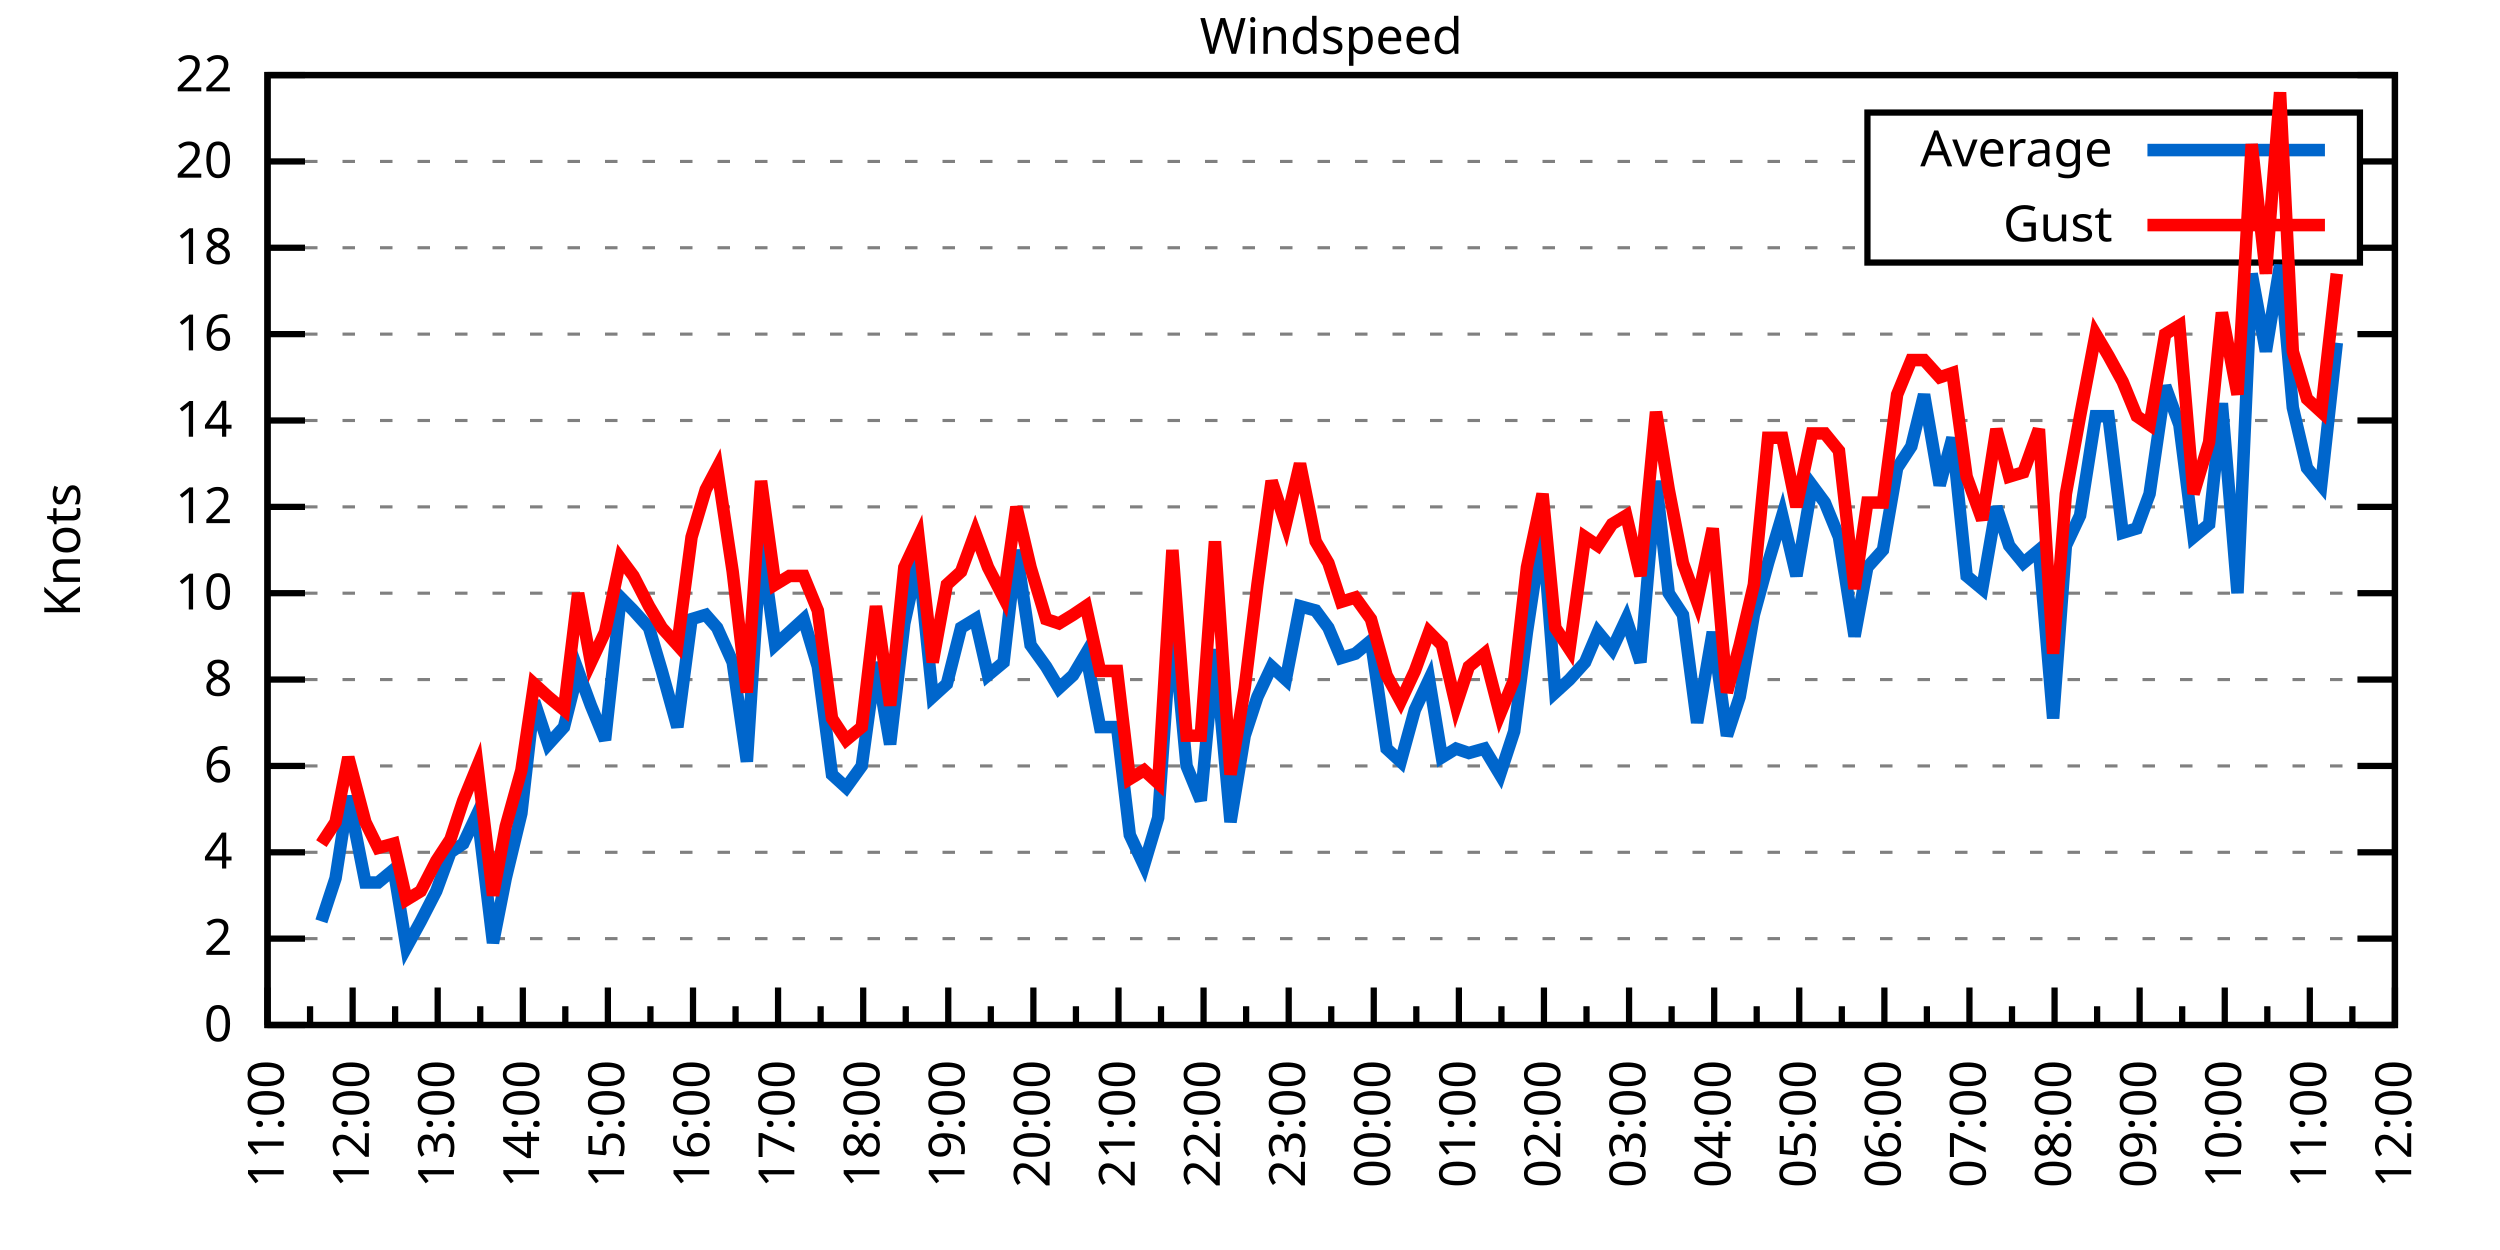
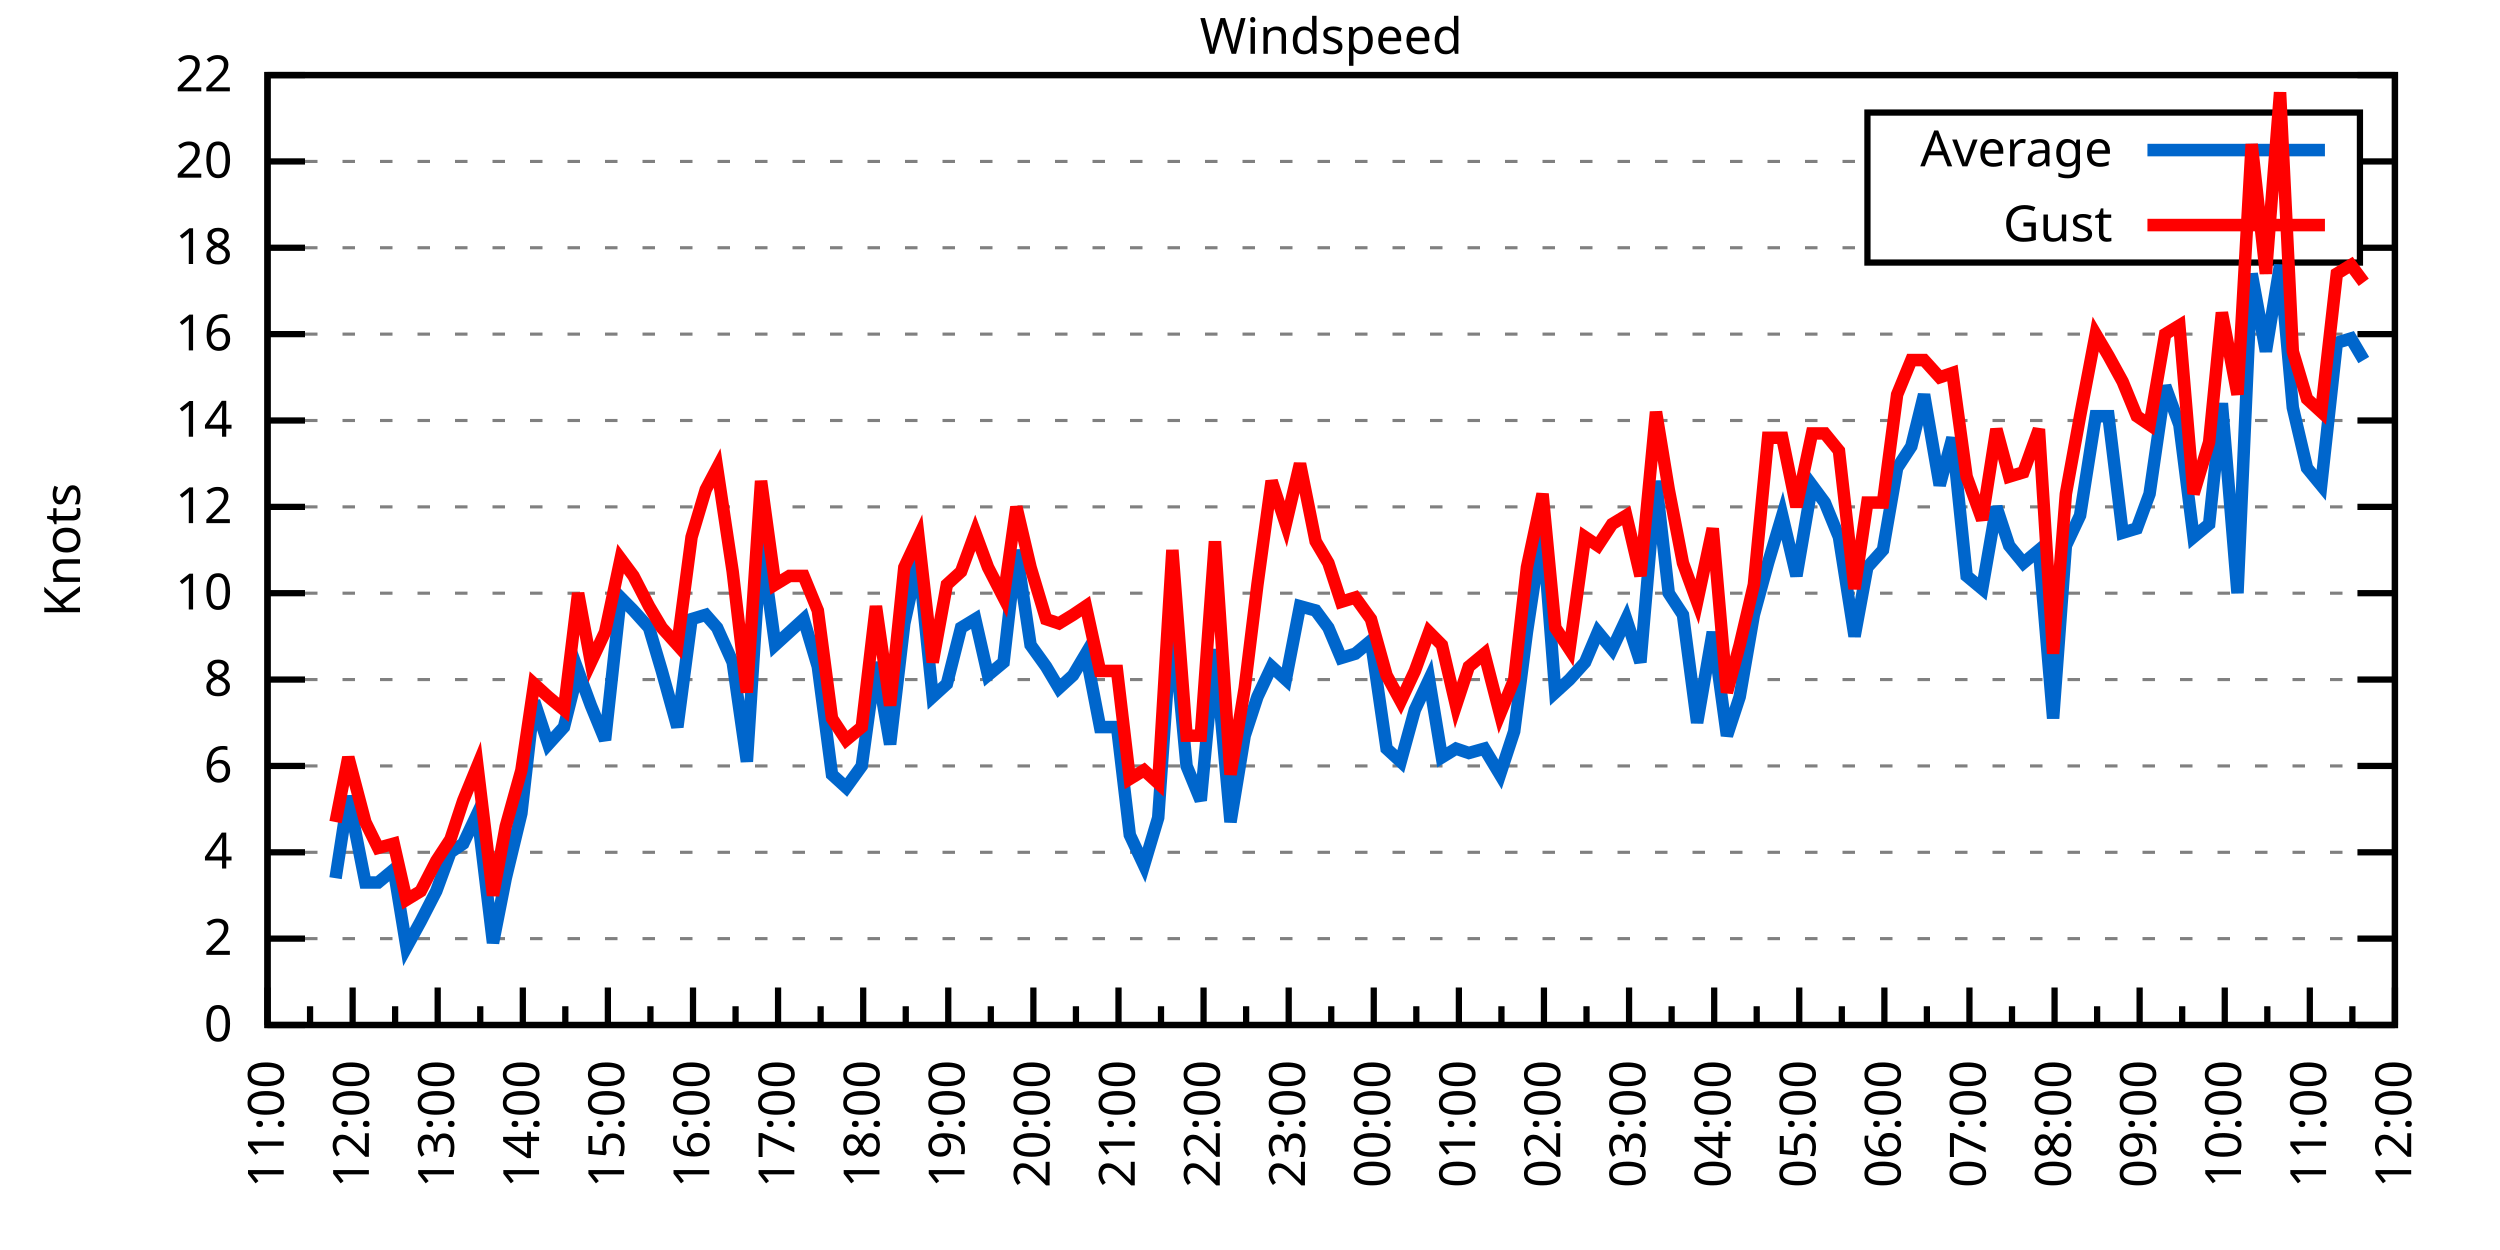
<svg xmlns="http://www.w3.org/2000/svg" xmlns:xlink="http://www.w3.org/1999/xlink" width="400" height="200" viewBox="0 0 400 200">
  <g id="gnuplot_canvas">
    <rect x="0" y="0" width="400" height="200" fill="none" />
    <defs>
      <circle id="gpDot" r="0.5" stroke-width="0.5" stroke="currentColor" />
      <path id="gpPt0" stroke-width="0.333" stroke="currentColor" d="M-1,0 h2 M0,-1 v2" />
      <path id="gpPt1" stroke-width="0.333" stroke="currentColor" d="M-1,-1 L1,1 M1,-1 L-1,1" />
      <path id="gpPt2" stroke-width="0.333" stroke="currentColor" d="M-1,0 L1,0 M0,-1 L0,1 M-1,-1 L1,1 M-1,1 L1,-1" />
      <rect id="gpPt3" stroke-width="0.333" stroke="currentColor" x="-1" y="-1" width="2" height="2" />
      <rect id="gpPt4" stroke-width="0.333" stroke="currentColor" fill="currentColor" x="-1" y="-1" width="2" height="2" />
      <circle id="gpPt5" stroke-width="0.333" stroke="currentColor" cx="0" cy="0" r="1" />
      <use xlink:href="#gpPt5" id="gpPt6" fill="currentColor" stroke="none" />
      <path id="gpPt7" stroke-width="0.333" stroke="currentColor" d="M0,-1.33 L-1.33,0.67 L1.33,0.67 z" />
      <use xlink:href="#gpPt7" id="gpPt8" fill="currentColor" stroke="none" />
      <use xlink:href="#gpPt7" id="gpPt9" stroke="currentColor" transform="rotate(180)" />
      <use xlink:href="#gpPt9" id="gpPt10" fill="currentColor" stroke="none" />
      <use xlink:href="#gpPt3" id="gpPt11" stroke="currentColor" transform="rotate(45)" />
      <use xlink:href="#gpPt11" id="gpPt12" fill="currentColor" stroke="none" />
      <path id="gpPt13" stroke-width="0.333" stroke="currentColor" d="M0,1.330 L1.265,0.411 L0.782,-1.067 L-0.782,-1.076 L-1.265,0.411 z" />
      <use xlink:href="#gpPt13" id="gpPt14" fill="currentColor" stroke="none" />
      <filter id="textbox" filterUnits="objectBoundingBox" x="0" y="0" height="1" width="1">
        <feFlood flood-color="white" flood-opacity="1" result="bgnd" />
        <feComposite in="SourceGraphic" in2="bgnd" operator="atop" />
      </filter>
      <filter id="greybox" filterUnits="objectBoundingBox" x="0" y="0" height="1" width="1">
        <feFlood flood-color="lightgrey" flood-opacity="1" result="grey" />
        <feComposite in="SourceGraphic" in2="grey" operator="atop" />
      </filter>
    </defs>
    <g fill="none" color="white" stroke="currentColor" stroke-width="1.00" stroke-linecap="butt" stroke-linejoin="miter">
</g>
    <g fill="none" color="black" stroke="currentColor" stroke-width="1.00" stroke-linecap="butt" stroke-linejoin="miter">
      <g stroke="none" shape-rendering="crispEdges">
        <polygon fill="rgb(255, 255, 255)" points="42.80,164.00 383.18,164.00 383.18,12.02 42.80,12.02 " />
      </g>
    </g>
    <g fill="none" color="black" stroke="currentColor" stroke-width="1.00" stroke-linecap="butt" stroke-linejoin="miter">
</g>
    <g fill="none" color="black" stroke="black" stroke-width="0.50" stroke-linecap="butt" stroke-linejoin="miter">
</g>
    <g fill="none" color="gray" stroke="currentColor" stroke-width="0.50" stroke-linecap="butt" stroke-linejoin="miter">
      <path stroke="gray" stroke-dasharray="2,4" class="gridline" d="M42.80,164.00 L383.19,164.00  " />
    </g>
    <g fill="none" color="gray" stroke="gray" stroke-width="1.00" stroke-linecap="butt" stroke-linejoin="miter">
</g>
    <g fill="none" color="black" stroke="currentColor" stroke-width="1.00" stroke-linecap="butt" stroke-linejoin="miter">
      <path stroke="black" d="M42.80,164.00 L48.80,164.00 M383.19,164.00 L377.19,164.00  " />
      <g transform="translate(37.20,166.60)" stroke="none" fill="black" font-family="Sans" font-size="8.00" text-anchor="end">
        <text>
          <tspan font-family="Sans"> 0</tspan>
        </text>
      </g>
    </g>
    <g fill="none" color="black" stroke="currentColor" stroke-width="1.00" stroke-linecap="butt" stroke-linejoin="miter">
</g>
    <g fill="none" color="black" stroke="black" stroke-width="0.50" stroke-linecap="butt" stroke-linejoin="miter">
</g>
    <g fill="none" color="gray" stroke="currentColor" stroke-width="0.50" stroke-linecap="butt" stroke-linejoin="miter">
      <path stroke="gray" stroke-dasharray="2,4" class="gridline" d="M42.80,150.18 L383.19,150.18  " />
    </g>
    <g fill="none" color="gray" stroke="gray" stroke-width="1.00" stroke-linecap="butt" stroke-linejoin="miter">
</g>
    <g fill="none" color="black" stroke="currentColor" stroke-width="1.00" stroke-linecap="butt" stroke-linejoin="miter">
      <path stroke="black" d="M42.80,150.18 L48.80,150.18 M383.19,150.18 L377.19,150.18  " />
      <g transform="translate(37.20,152.78)" stroke="none" fill="black" font-family="Sans" font-size="8.00" text-anchor="end">
        <text>
          <tspan font-family="Sans"> 2</tspan>
        </text>
      </g>
    </g>
    <g fill="none" color="black" stroke="currentColor" stroke-width="1.00" stroke-linecap="butt" stroke-linejoin="miter">
</g>
    <g fill="none" color="black" stroke="black" stroke-width="0.50" stroke-linecap="butt" stroke-linejoin="miter">
</g>
    <g fill="none" color="gray" stroke="currentColor" stroke-width="0.50" stroke-linecap="butt" stroke-linejoin="miter">
      <path stroke="gray" stroke-dasharray="2,4" class="gridline" d="M42.80,136.37 L383.19,136.37  " />
    </g>
    <g fill="none" color="gray" stroke="gray" stroke-width="1.00" stroke-linecap="butt" stroke-linejoin="miter">
</g>
    <g fill="none" color="black" stroke="currentColor" stroke-width="1.00" stroke-linecap="butt" stroke-linejoin="miter">
      <path stroke="black" d="M42.80,136.37 L48.80,136.37 M383.19,136.37 L377.19,136.37  " />
      <g transform="translate(37.20,138.97)" stroke="none" fill="black" font-family="Sans" font-size="8.00" text-anchor="end">
        <text>
          <tspan font-family="Sans"> 4</tspan>
        </text>
      </g>
    </g>
    <g fill="none" color="black" stroke="currentColor" stroke-width="1.00" stroke-linecap="butt" stroke-linejoin="miter">
</g>
    <g fill="none" color="black" stroke="black" stroke-width="0.50" stroke-linecap="butt" stroke-linejoin="miter">
</g>
    <g fill="none" color="gray" stroke="currentColor" stroke-width="0.50" stroke-linecap="butt" stroke-linejoin="miter">
      <path stroke="gray" stroke-dasharray="2,4" class="gridline" d="M42.80,122.55 L383.19,122.55  " />
    </g>
    <g fill="none" color="gray" stroke="gray" stroke-width="1.00" stroke-linecap="butt" stroke-linejoin="miter">
</g>
    <g fill="none" color="black" stroke="currentColor" stroke-width="1.00" stroke-linecap="butt" stroke-linejoin="miter">
      <path stroke="black" d="M42.80,122.55 L48.80,122.55 M383.19,122.55 L377.19,122.55  " />
      <g transform="translate(37.20,125.15)" stroke="none" fill="black" font-family="Sans" font-size="8.00" text-anchor="end">
        <text>
          <tspan font-family="Sans"> 6</tspan>
        </text>
      </g>
    </g>
    <g fill="none" color="black" stroke="currentColor" stroke-width="1.00" stroke-linecap="butt" stroke-linejoin="miter">
</g>
    <g fill="none" color="black" stroke="black" stroke-width="0.50" stroke-linecap="butt" stroke-linejoin="miter">
</g>
    <g fill="none" color="gray" stroke="currentColor" stroke-width="0.50" stroke-linecap="butt" stroke-linejoin="miter">
      <path stroke="gray" stroke-dasharray="2,4" class="gridline" d="M42.80,108.73 L383.19,108.73  " />
    </g>
    <g fill="none" color="gray" stroke="gray" stroke-width="1.00" stroke-linecap="butt" stroke-linejoin="miter">
</g>
    <g fill="none" color="black" stroke="currentColor" stroke-width="1.00" stroke-linecap="butt" stroke-linejoin="miter">
      <path stroke="black" d="M42.80,108.73 L48.80,108.73 M383.19,108.73 L377.19,108.73  " />
      <g transform="translate(37.20,111.33)" stroke="none" fill="black" font-family="Sans" font-size="8.00" text-anchor="end">
        <text>
          <tspan font-family="Sans"> 8</tspan>
        </text>
      </g>
    </g>
    <g fill="none" color="black" stroke="currentColor" stroke-width="1.00" stroke-linecap="butt" stroke-linejoin="miter">
</g>
    <g fill="none" color="black" stroke="black" stroke-width="0.50" stroke-linecap="butt" stroke-linejoin="miter">
</g>
    <g fill="none" color="gray" stroke="currentColor" stroke-width="0.50" stroke-linecap="butt" stroke-linejoin="miter">
      <path stroke="gray" stroke-dasharray="2,4" class="gridline" d="M42.80,94.91 L383.19,94.91  " />
    </g>
    <g fill="none" color="gray" stroke="gray" stroke-width="1.00" stroke-linecap="butt" stroke-linejoin="miter">
</g>
    <g fill="none" color="black" stroke="currentColor" stroke-width="1.00" stroke-linecap="butt" stroke-linejoin="miter">
      <path stroke="black" d="M42.80,94.91 L48.80,94.91 M383.19,94.91 L377.19,94.91  " />
      <g transform="translate(37.20,97.51)" stroke="none" fill="black" font-family="Sans" font-size="8.00" text-anchor="end">
        <text>
          <tspan font-family="Sans"> 10</tspan>
        </text>
      </g>
    </g>
    <g fill="none" color="black" stroke="currentColor" stroke-width="1.00" stroke-linecap="butt" stroke-linejoin="miter">
</g>
    <g fill="none" color="black" stroke="black" stroke-width="0.50" stroke-linecap="butt" stroke-linejoin="miter">
</g>
    <g fill="none" color="gray" stroke="currentColor" stroke-width="0.50" stroke-linecap="butt" stroke-linejoin="miter">
      <path stroke="gray" stroke-dasharray="2,4" class="gridline" d="M42.80,81.10 L383.19,81.10  " />
    </g>
    <g fill="none" color="gray" stroke="gray" stroke-width="1.00" stroke-linecap="butt" stroke-linejoin="miter">
</g>
    <g fill="none" color="black" stroke="currentColor" stroke-width="1.00" stroke-linecap="butt" stroke-linejoin="miter">
      <path stroke="black" d="M42.80,81.10 L48.80,81.10 M383.19,81.10 L377.19,81.10  " />
      <g transform="translate(37.20,83.70)" stroke="none" fill="black" font-family="Sans" font-size="8.00" text-anchor="end">
        <text>
          <tspan font-family="Sans"> 12</tspan>
        </text>
      </g>
    </g>
    <g fill="none" color="black" stroke="currentColor" stroke-width="1.00" stroke-linecap="butt" stroke-linejoin="miter">
</g>
    <g fill="none" color="black" stroke="black" stroke-width="0.50" stroke-linecap="butt" stroke-linejoin="miter">
</g>
    <g fill="none" color="gray" stroke="currentColor" stroke-width="0.50" stroke-linecap="butt" stroke-linejoin="miter">
      <path stroke="gray" stroke-dasharray="2,4" class="gridline" d="M42.80,67.28 L383.19,67.28  " />
    </g>
    <g fill="none" color="gray" stroke="gray" stroke-width="1.00" stroke-linecap="butt" stroke-linejoin="miter">
</g>
    <g fill="none" color="black" stroke="currentColor" stroke-width="1.00" stroke-linecap="butt" stroke-linejoin="miter">
      <path stroke="black" d="M42.80,67.28 L48.80,67.28 M383.19,67.28 L377.19,67.28  " />
      <g transform="translate(37.20,69.88)" stroke="none" fill="black" font-family="Sans" font-size="8.00" text-anchor="end">
        <text>
          <tspan font-family="Sans"> 14</tspan>
        </text>
      </g>
    </g>
    <g fill="none" color="black" stroke="currentColor" stroke-width="1.00" stroke-linecap="butt" stroke-linejoin="miter">
</g>
    <g fill="none" color="black" stroke="black" stroke-width="0.50" stroke-linecap="butt" stroke-linejoin="miter">
</g>
    <g fill="none" color="gray" stroke="currentColor" stroke-width="0.50" stroke-linecap="butt" stroke-linejoin="miter">
      <path stroke="gray" stroke-dasharray="2,4" class="gridline" d="M42.80,53.46 L383.19,53.46  " />
    </g>
    <g fill="none" color="gray" stroke="gray" stroke-width="1.00" stroke-linecap="butt" stroke-linejoin="miter">
</g>
    <g fill="none" color="black" stroke="currentColor" stroke-width="1.00" stroke-linecap="butt" stroke-linejoin="miter">
      <path stroke="black" d="M42.80,53.46 L48.80,53.46 M383.19,53.46 L377.19,53.46  " />
      <g transform="translate(37.20,56.06)" stroke="none" fill="black" font-family="Sans" font-size="8.00" text-anchor="end">
        <text>
          <tspan font-family="Sans"> 16</tspan>
        </text>
      </g>
    </g>
    <g fill="none" color="black" stroke="currentColor" stroke-width="1.00" stroke-linecap="butt" stroke-linejoin="miter">
</g>
    <g fill="none" color="black" stroke="black" stroke-width="0.50" stroke-linecap="butt" stroke-linejoin="miter">
</g>
    <g fill="none" color="gray" stroke="currentColor" stroke-width="0.50" stroke-linecap="butt" stroke-linejoin="miter">
      <path stroke="gray" stroke-dasharray="2,4" class="gridline" d="M42.80,39.64 L298.79,39.64 M377.59,39.64 L383.19,39.64  " />
    </g>
    <g fill="none" color="gray" stroke="gray" stroke-width="1.00" stroke-linecap="butt" stroke-linejoin="miter">
</g>
    <g fill="none" color="black" stroke="currentColor" stroke-width="1.00" stroke-linecap="butt" stroke-linejoin="miter">
      <path stroke="black" d="M42.80,39.64 L48.80,39.64 M383.19,39.64 L377.19,39.64  " />
      <g transform="translate(37.20,42.24)" stroke="none" fill="black" font-family="Sans" font-size="8.00" text-anchor="end">
        <text>
          <tspan font-family="Sans"> 18</tspan>
        </text>
      </g>
    </g>
    <g fill="none" color="black" stroke="currentColor" stroke-width="1.00" stroke-linecap="butt" stroke-linejoin="miter">
</g>
    <g fill="none" color="black" stroke="black" stroke-width="0.50" stroke-linecap="butt" stroke-linejoin="miter">
</g>
    <g fill="none" color="gray" stroke="currentColor" stroke-width="0.50" stroke-linecap="butt" stroke-linejoin="miter">
      <path stroke="gray" stroke-dasharray="2,4" class="gridline" d="M42.80,25.83 L298.79,25.83 M377.59,25.83 L383.19,25.83  " />
    </g>
    <g fill="none" color="gray" stroke="gray" stroke-width="1.00" stroke-linecap="butt" stroke-linejoin="miter">
</g>
    <g fill="none" color="black" stroke="currentColor" stroke-width="1.00" stroke-linecap="butt" stroke-linejoin="miter">
      <path stroke="black" d="M42.80,25.83 L48.80,25.83 M383.19,25.83 L377.19,25.83  " />
      <g transform="translate(37.20,28.43)" stroke="none" fill="black" font-family="Sans" font-size="8.00" text-anchor="end">
        <text>
          <tspan font-family="Sans"> 20</tspan>
        </text>
      </g>
    </g>
    <g fill="none" color="black" stroke="currentColor" stroke-width="1.00" stroke-linecap="butt" stroke-linejoin="miter">
</g>
    <g fill="none" color="black" stroke="black" stroke-width="0.50" stroke-linecap="butt" stroke-linejoin="miter">
</g>
    <g fill="none" color="gray" stroke="currentColor" stroke-width="0.50" stroke-linecap="butt" stroke-linejoin="miter">
      <path stroke="gray" stroke-dasharray="2,4" class="gridline" d="M42.80,12.01 L383.19,12.01  " />
    </g>
    <g fill="none" color="gray" stroke="gray" stroke-width="1.00" stroke-linecap="butt" stroke-linejoin="miter">
</g>
    <g fill="none" color="black" stroke="currentColor" stroke-width="1.00" stroke-linecap="butt" stroke-linejoin="miter">
      <path stroke="black" d="M42.80,12.01 L48.80,12.01 M383.19,12.01 L377.19,12.01  " />
      <g transform="translate(37.20,14.61)" stroke="none" fill="black" font-family="Sans" font-size="8.00" text-anchor="end">
        <text>
          <tspan font-family="Sans"> 22</tspan>
        </text>
      </g>
    </g>
    <g fill="none" color="black" stroke="currentColor" stroke-width="1.00" stroke-linecap="butt" stroke-linejoin="miter">
      <path stroke="black" d="M42.80,164.00 L42.80,158.00  " />
      <g transform="translate(45.40,169.60) rotate(270)" stroke="none" fill="black" font-family="Sans" font-size="8.00" text-anchor="end">
        <text>
          <tspan font-family="Sans">11:00</tspan>
        </text>
      </g>
    </g>
    <g fill="none" color="black" stroke="currentColor" stroke-width="1.00" stroke-linecap="butt" stroke-linejoin="miter">
      <path stroke="black" d="M49.61,164.00 L49.61,161.00 M56.42,164.00 L56.42,158.00  " />
      <g transform="translate(59.02,169.60) rotate(270)" stroke="none" fill="black" font-family="Sans" font-size="8.00" text-anchor="end">
        <text>
          <tspan font-family="Sans">12:00</tspan>
        </text>
      </g>
    </g>
    <g fill="none" color="black" stroke="currentColor" stroke-width="1.00" stroke-linecap="butt" stroke-linejoin="miter">
      <path stroke="black" d="M63.22,164.00 L63.22,161.00 M70.03,164.00 L70.03,158.00  " />
      <g transform="translate(72.63,169.60) rotate(270)" stroke="none" fill="black" font-family="Sans" font-size="8.00" text-anchor="end">
        <text>
          <tspan font-family="Sans">13:00</tspan>
        </text>
      </g>
    </g>
    <g fill="none" color="black" stroke="currentColor" stroke-width="1.00" stroke-linecap="butt" stroke-linejoin="miter">
      <path stroke="black" d="M76.84,164.00 L76.84,161.00 M83.65,164.00 L83.65,158.00  " />
      <g transform="translate(86.25,169.60) rotate(270)" stroke="none" fill="black" font-family="Sans" font-size="8.00" text-anchor="end">
        <text>
          <tspan font-family="Sans">14:00</tspan>
        </text>
      </g>
    </g>
    <g fill="none" color="black" stroke="currentColor" stroke-width="1.00" stroke-linecap="butt" stroke-linejoin="miter">
      <path stroke="black" d="M90.45,164.00 L90.45,161.00 M97.26,164.00 L97.26,158.00  " />
      <g transform="translate(99.86,169.60) rotate(270)" stroke="none" fill="black" font-family="Sans" font-size="8.00" text-anchor="end">
        <text>
          <tspan font-family="Sans">15:00</tspan>
        </text>
      </g>
    </g>
    <g fill="none" color="black" stroke="currentColor" stroke-width="1.00" stroke-linecap="butt" stroke-linejoin="miter">
      <path stroke="black" d="M104.07,164.00 L104.07,161.00 M110.88,164.00 L110.88,158.00  " />
      <g transform="translate(113.48,169.60) rotate(270)" stroke="none" fill="black" font-family="Sans" font-size="8.00" text-anchor="end">
        <text>
          <tspan font-family="Sans">16:00</tspan>
        </text>
      </g>
    </g>
    <g fill="none" color="black" stroke="currentColor" stroke-width="1.00" stroke-linecap="butt" stroke-linejoin="miter">
      <path stroke="black" d="M117.69,164.00 L117.69,161.00 M124.49,164.00 L124.49,158.00  " />
      <g transform="translate(127.09,169.60) rotate(270)" stroke="none" fill="black" font-family="Sans" font-size="8.00" text-anchor="end">
        <text>
          <tspan font-family="Sans">17:00</tspan>
        </text>
      </g>
    </g>
    <g fill="none" color="black" stroke="currentColor" stroke-width="1.00" stroke-linecap="butt" stroke-linejoin="miter">
      <path stroke="black" d="M131.30,164.00 L131.30,161.00 M138.11,164.00 L138.11,158.00  " />
      <g transform="translate(140.71,169.60) rotate(270)" stroke="none" fill="black" font-family="Sans" font-size="8.00" text-anchor="end">
        <text>
          <tspan font-family="Sans">18:00</tspan>
        </text>
      </g>
    </g>
    <g fill="none" color="black" stroke="currentColor" stroke-width="1.00" stroke-linecap="butt" stroke-linejoin="miter">
      <path stroke="black" d="M144.92,164.00 L144.92,161.00 M151.72,164.00 L151.72,158.00  " />
      <g transform="translate(154.32,169.60) rotate(270)" stroke="none" fill="black" font-family="Sans" font-size="8.00" text-anchor="end">
        <text>
          <tspan font-family="Sans">19:00</tspan>
        </text>
      </g>
    </g>
    <g fill="none" color="black" stroke="currentColor" stroke-width="1.00" stroke-linecap="butt" stroke-linejoin="miter">
      <path stroke="black" d="M158.53,164.00 L158.53,161.00 M165.34,164.00 L165.34,158.00  " />
      <g transform="translate(167.94,169.60) rotate(270)" stroke="none" fill="black" font-family="Sans" font-size="8.00" text-anchor="end">
        <text>
          <tspan font-family="Sans">20:00</tspan>
        </text>
      </g>
    </g>
    <g fill="none" color="black" stroke="currentColor" stroke-width="1.00" stroke-linecap="butt" stroke-linejoin="miter">
      <path stroke="black" d="M172.15,164.00 L172.15,161.00 M178.96,164.00 L178.96,158.00  " />
      <g transform="translate(181.56,169.60) rotate(270)" stroke="none" fill="black" font-family="Sans" font-size="8.00" text-anchor="end">
        <text>
          <tspan font-family="Sans">21:00</tspan>
        </text>
      </g>
    </g>
    <g fill="none" color="black" stroke="currentColor" stroke-width="1.00" stroke-linecap="butt" stroke-linejoin="miter">
      <path stroke="black" d="M185.76,164.00 L185.76,161.00 M192.57,164.00 L192.57,158.00  " />
      <g transform="translate(195.17,169.60) rotate(270)" stroke="none" fill="black" font-family="Sans" font-size="8.00" text-anchor="end">
        <text>
          <tspan font-family="Sans">22:00</tspan>
        </text>
      </g>
    </g>
    <g fill="none" color="black" stroke="currentColor" stroke-width="1.00" stroke-linecap="butt" stroke-linejoin="miter">
      <path stroke="black" d="M199.38,164.00 L199.38,161.00 M206.19,164.00 L206.19,158.00  " />
      <g transform="translate(208.79,169.60) rotate(270)" stroke="none" fill="black" font-family="Sans" font-size="8.00" text-anchor="end">
        <text>
          <tspan font-family="Sans">23:00</tspan>
        </text>
      </g>
    </g>
    <g fill="none" color="black" stroke="currentColor" stroke-width="1.00" stroke-linecap="butt" stroke-linejoin="miter">
      <path stroke="black" d="M213.00,164.00 L213.00,161.00 M219.80,164.00 L219.80,158.00  " />
      <g transform="translate(222.40,169.60) rotate(270)" stroke="none" fill="black" font-family="Sans" font-size="8.00" text-anchor="end">
        <text>
          <tspan font-family="Sans">00:00</tspan>
        </text>
      </g>
    </g>
    <g fill="none" color="black" stroke="currentColor" stroke-width="1.00" stroke-linecap="butt" stroke-linejoin="miter">
      <path stroke="black" d="M226.61,164.00 L226.61,161.00 M233.42,164.00 L233.42,158.00  " />
      <g transform="translate(236.02,169.60) rotate(270)" stroke="none" fill="black" font-family="Sans" font-size="8.00" text-anchor="end">
        <text>
          <tspan font-family="Sans">01:00</tspan>
        </text>
      </g>
    </g>
    <g fill="none" color="black" stroke="currentColor" stroke-width="1.00" stroke-linecap="butt" stroke-linejoin="miter">
      <path stroke="black" d="M240.23,164.00 L240.23,161.00 M247.03,164.00 L247.03,158.00  " />
      <g transform="translate(249.63,169.60) rotate(270)" stroke="none" fill="black" font-family="Sans" font-size="8.00" text-anchor="end">
        <text>
          <tspan font-family="Sans">02:00</tspan>
        </text>
      </g>
    </g>
    <g fill="none" color="black" stroke="currentColor" stroke-width="1.00" stroke-linecap="butt" stroke-linejoin="miter">
      <path stroke="black" d="M253.84,164.00 L253.84,161.00 M260.65,164.00 L260.65,158.00  " />
      <g transform="translate(263.25,169.60) rotate(270)" stroke="none" fill="black" font-family="Sans" font-size="8.00" text-anchor="end">
        <text>
          <tspan font-family="Sans">03:00</tspan>
        </text>
      </g>
    </g>
    <g fill="none" color="black" stroke="currentColor" stroke-width="1.00" stroke-linecap="butt" stroke-linejoin="miter">
      <path stroke="black" d="M267.46,164.00 L267.46,161.00 M274.27,164.00 L274.27,158.00  " />
      <g transform="translate(276.87,169.60) rotate(270)" stroke="none" fill="black" font-family="Sans" font-size="8.00" text-anchor="end">
        <text>
          <tspan font-family="Sans">04:00</tspan>
        </text>
      </g>
    </g>
    <g fill="none" color="black" stroke="currentColor" stroke-width="1.00" stroke-linecap="butt" stroke-linejoin="miter">
      <path stroke="black" d="M281.07,164.00 L281.07,161.00 M287.88,164.00 L287.88,158.00  " />
      <g transform="translate(290.48,169.60) rotate(270)" stroke="none" fill="black" font-family="Sans" font-size="8.00" text-anchor="end">
        <text>
          <tspan font-family="Sans">05:00</tspan>
        </text>
      </g>
    </g>
    <g fill="none" color="black" stroke="currentColor" stroke-width="1.00" stroke-linecap="butt" stroke-linejoin="miter">
      <path stroke="black" d="M294.69,164.00 L294.69,161.00 M301.50,164.00 L301.50,158.00  " />
      <g transform="translate(304.10,169.60) rotate(270)" stroke="none" fill="black" font-family="Sans" font-size="8.00" text-anchor="end">
        <text>
          <tspan font-family="Sans">06:00</tspan>
        </text>
      </g>
    </g>
    <g fill="none" color="black" stroke="currentColor" stroke-width="1.00" stroke-linecap="butt" stroke-linejoin="miter">
      <path stroke="black" d="M308.30,164.00 L308.30,161.00 M315.11,164.00 L315.11,158.00  " />
      <g transform="translate(317.71,169.60) rotate(270)" stroke="none" fill="black" font-family="Sans" font-size="8.00" text-anchor="end">
        <text>
          <tspan font-family="Sans">07:00</tspan>
        </text>
      </g>
    </g>
    <g fill="none" color="black" stroke="currentColor" stroke-width="1.00" stroke-linecap="butt" stroke-linejoin="miter">
      <path stroke="black" d="M321.92,164.00 L321.92,161.00 M328.73,164.00 L328.73,158.00  " />
      <g transform="translate(331.33,169.60) rotate(270)" stroke="none" fill="black" font-family="Sans" font-size="8.00" text-anchor="end">
        <text>
          <tspan font-family="Sans">08:00</tspan>
        </text>
      </g>
    </g>
    <g fill="none" color="black" stroke="currentColor" stroke-width="1.00" stroke-linecap="butt" stroke-linejoin="miter">
      <path stroke="black" d="M335.54,164.00 L335.54,161.00 M342.34,164.00 L342.34,158.00  " />
      <g transform="translate(344.94,169.60) rotate(270)" stroke="none" fill="black" font-family="Sans" font-size="8.00" text-anchor="end">
        <text>
          <tspan font-family="Sans">09:00</tspan>
        </text>
      </g>
    </g>
    <g fill="none" color="black" stroke="currentColor" stroke-width="1.00" stroke-linecap="butt" stroke-linejoin="miter">
      <path stroke="black" d="M349.15,164.00 L349.15,161.00 M355.96,164.00 L355.96,158.00  " />
      <g transform="translate(358.56,169.60) rotate(270)" stroke="none" fill="black" font-family="Sans" font-size="8.00" text-anchor="end">
        <text>
          <tspan font-family="Sans">10:00</tspan>
        </text>
      </g>
    </g>
    <g fill="none" color="black" stroke="currentColor" stroke-width="1.00" stroke-linecap="butt" stroke-linejoin="miter">
      <path stroke="black" d="M362.77,164.00 L362.77,161.00 M369.57,164.00 L369.57,158.00  " />
      <g transform="translate(372.17,169.60) rotate(270)" stroke="none" fill="black" font-family="Sans" font-size="8.00" text-anchor="end">
        <text>
          <tspan font-family="Sans">11:00</tspan>
        </text>
      </g>
    </g>
    <g fill="none" color="black" stroke="currentColor" stroke-width="1.00" stroke-linecap="butt" stroke-linejoin="miter">
      <path stroke="black" d="M376.38,164.00 L376.38,161.00 M383.19,164.00 L383.19,158.00  " />
      <g transform="translate(385.79,169.60) rotate(270)" stroke="none" fill="black" font-family="Sans" font-size="8.00" text-anchor="end">
        <text>
          <tspan font-family="Sans">12:00</tspan>
        </text>
      </g>
    </g>
    <g fill="none" color="black" stroke="currentColor" stroke-width="1.00" stroke-linecap="butt" stroke-linejoin="miter">
</g>
    <g fill="none" color="black" stroke="currentColor" stroke-width="1.00" stroke-linecap="butt" stroke-linejoin="miter">
      <path stroke="black" d="M42.80,12.01 L42.80,164.00 L383.19,164.00 L383.19,12.01 L42.80,12.01 Z  " />
    </g>
    <g fill="none" color="black" stroke="currentColor" stroke-width="1.00" stroke-linecap="butt" stroke-linejoin="miter">
      <g transform="translate(12.80,88.01) rotate(270)" stroke="none" fill="black" font-family="Sans" font-size="8.00" text-anchor="middle">
        <text>
          <tspan font-family="Sans">Knots</tspan>
        </text>
      </g>
    </g>
    <g fill="none" color="black" stroke="currentColor" stroke-width="1.00" stroke-linecap="butt" stroke-linejoin="miter">
</g>
    <g fill="none" color="black" stroke="currentColor" stroke-width="1.00" stroke-linecap="butt" stroke-linejoin="miter">
      <path stroke="black" d="M298.79,42.01 L298.79,18.01 L377.59,18.01 L377.59,42.01 L298.79,42.01 Z  " />
    </g>
    <g id="Windspeed_plot_1">
      <g fill="none" color="white" stroke="black" stroke-width="2.00" stroke-linecap="butt" stroke-linejoin="miter">
</g>
      <g fill="none" color="black" stroke="currentColor" stroke-width="2.00" stroke-linecap="butt" stroke-linejoin="miter">
        <g transform="translate(337.99,26.61)" stroke="none" fill="black" font-family="Sans" font-size="8.00" text-anchor="end">
          <text>
            <tspan font-family="Sans">Average</tspan>
          </text>
        </g>
      </g>
      <g fill="none" color="black" stroke="currentColor" stroke-width="2.00" stroke-linecap="butt" stroke-linejoin="miter">
-         <path stroke="rgb(  0, 102, 204)" d="M343.59,24.01 L371.99,24.01 M51.42,147.42 L53.69,140.51 L55.73,127.38 L58.46,141.20 L60.50,141.20 L63.00,139.13   L65.04,151.56 L67.31,147.42 L69.80,142.58 L72.07,136.37 L74.12,134.98 L76.39,130.15 L78.88,150.87 L80.92,140.51   L83.42,130.15 L85.46,112.19 L87.73,119.09 L90.23,116.33 L92.50,107.35 L94.54,112.88 L96.81,118.40 L99.30,95.60   L101.35,97.68 L103.84,100.44 L105.89,107.35 L108.38,116.33 L110.65,99.06 L112.92,98.37 L114.74,100.44 L117.23,105.97   L119.50,121.86 L121.77,86.62 L124.04,103.20 L126.31,101.13 L128.58,99.06 L130.85,106.66 L133.12,123.93 L135.39,126.00   L137.88,122.55 L140.15,105.97 L142.42,119.09 L144.69,99.75 L146.96,89.39 L149.23,111.49 L151.50,109.42 L153.77,100.44   L156.04,99.06 L158.08,108.04 L160.57,105.97 L162.62,88.00 L164.89,103.20 L167.38,106.66 L169.43,110.11 L171.69,108.04   L173.74,104.59 L176.01,116.33 L178.73,116.33 L180.77,133.60 L183.04,138.44 L185.31,130.84 L187.58,98.37 L189.85,122.55   L192.12,128.08 L194.39,103.89 L196.88,131.53 L199.15,117.71 L201.19,111.49 L203.46,106.66 L205.73,108.73 L208.00,96.99   L210.50,97.68 L212.54,100.44 L214.58,105.28 L216.85,104.59 L219.35,102.51 L221.85,119.78 L224.11,121.86 L226.38,113.57   L228.65,108.73 L230.70,121.17 L232.96,119.78 L235.01,120.48 L237.50,119.78 L240.00,123.93 L242.27,117.02 L244.31,101.13   L246.81,84.55 L248.85,110.80 L251.12,108.73 L253.61,105.97 L255.66,101.13 L257.93,103.89 L260.20,99.06 L262.47,105.97   L264.96,76.95 L267.00,94.91 L269.27,98.37 L271.54,115.64 L274.04,101.13 L276.31,117.71 L278.35,111.49 L280.62,98.37   L282.89,90.08 L285.16,82.48 L287.43,92.15 L289.92,77.64 L291.97,80.41 L294.23,85.93 L296.73,101.82 L298.77,90.77   L301.27,88.00 L303.54,74.88 L305.81,71.42 L307.85,63.13 L310.35,77.64 L312.39,70.04 L314.66,92.15 L317.15,94.22   L319.42,81.10 L321.47,87.31 L323.74,90.08 L326.23,88.00 L328.50,114.95 L330.54,87.31 L332.81,82.48 L335.31,66.59   L337.35,66.59 L339.62,85.24 L341.89,84.55 L343.93,79.02 L346.43,61.75 L348.70,67.97 L350.97,85.93 L353.46,83.86   L355.50,64.52 L358.00,94.91 L360.27,43.79 L362.54,56.23 L364.81,42.41 L366.85,65.21 L369.12,74.88 L371.39,77.64   L373.89,54.84  " />
+         <path stroke="rgb(  0, 102, 204)" d="M343.59,24.01 L371.99,24.01 M53.69,140.51 L55.73,127.38 L58.46,141.20 L60.50,141.20 L63.00,139.13 L65.04,151.56   L67.31,147.42 L69.80,142.58 L72.07,136.37 L74.12,134.98 L76.39,130.15 L78.88,150.87 L80.92,140.51 L83.42,130.15   L85.46,112.19 L87.73,119.09 L90.23,116.33 L92.50,107.35 L94.54,112.88 L96.81,118.40 L99.30,95.60 L101.35,97.68   L103.84,100.44 L105.89,107.35 L108.38,116.33 L110.65,99.06 L112.92,98.37 L114.74,100.44 L117.23,105.97 L119.50,121.86   L121.77,86.62 L124.04,103.20 L126.31,101.13 L128.58,99.06 L130.85,106.66 L133.12,123.93 L135.39,126.00 L137.88,122.55   L140.15,105.97 L142.42,119.09 L144.69,99.75 L146.96,89.39 L149.23,111.49 L151.50,109.42 L153.77,100.44 L156.04,99.06   L158.08,108.04 L160.57,105.97 L162.62,88.00 L164.89,103.20 L167.38,106.66 L169.43,110.11 L171.69,108.04 L173.74,104.59   L176.01,116.33 L178.73,116.33 L180.77,133.60 L183.04,138.44 L185.31,130.84 L187.58,98.37 L189.85,122.55 L192.12,128.08   L194.39,103.89 L196.88,131.53 L199.15,117.71 L201.19,111.49 L203.46,106.66 L205.73,108.73 L208.00,96.99 L210.50,97.68   L212.54,100.44 L214.58,105.28 L216.85,104.59 L219.35,102.51 L221.85,119.78 L224.11,121.86 L226.38,113.57 L228.65,108.73   L230.70,121.17 L232.96,119.78 L235.01,120.48 L237.50,119.78 L240.00,123.93 L242.27,117.02 L244.31,101.13 L246.81,84.55   L248.85,110.80 L251.12,108.73 L253.61,105.97 L255.66,101.13 L257.93,103.89 L260.20,99.06 L262.47,105.97 L264.96,76.95   L267.00,94.91 L269.27,98.37 L271.54,115.64 L274.04,101.13 L276.31,117.71 L278.35,111.49 L280.62,98.37 L282.89,90.08   L285.16,82.48 L287.43,92.15 L289.92,77.64 L291.97,80.41 L294.23,85.93 L296.73,101.82 L298.77,90.77 L301.27,88.00   L303.54,74.88 L305.81,71.42 L307.85,63.13 L310.35,77.64 L312.39,70.04 L314.66,92.15 L317.15,94.22 L319.42,81.10   L321.47,87.31 L323.74,90.08 L326.23,88.00 L328.50,114.95 L330.54,87.31 L332.81,82.48 L335.31,66.59 L337.35,66.59   L339.62,85.24 L341.89,84.55 L343.93,79.02 L346.43,61.75 L348.70,67.97 L350.97,85.93 L353.46,83.86 L355.50,64.52   L358.00,94.91 L360.27,43.79 L362.54,56.23 L364.81,42.41 L366.85,65.21 L369.12,74.88 L371.39,77.64 L373.89,54.84   L376.16,54.15 L378.20,57.61  " />
      </g>
    </g>
    <g id="Windspeed_plot_2">
      <g fill="none" color="black" stroke="currentColor" stroke-width="2.00" stroke-linecap="butt" stroke-linejoin="miter">
        <g transform="translate(337.99,38.61)" stroke="none" fill="black" font-family="Sans" font-size="8.00" text-anchor="end">
          <text>
            <tspan font-family="Sans">Gust</tspan>
          </text>
        </g>
      </g>
      <g fill="none" color="black" stroke="currentColor" stroke-width="2.00" stroke-linecap="butt" stroke-linejoin="miter">
-         <path stroke="rgb(255,   0,   0)" d="M343.59,36.01 L371.99,36.01 M51.42,134.98 L53.69,131.53 L55.73,121.17 L58.46,131.53 L60.50,135.67 L63.00,134.98   L65.04,143.96 L67.31,142.58 L69.80,137.75 L72.07,134.29 L74.12,128.08 L76.39,122.55 L78.88,143.27 L80.92,132.22   L83.42,123.24 L85.46,109.42 L87.73,111.49 L90.23,113.57 L92.50,94.91 L94.54,105.97 L96.81,101.13 L99.30,89.39   L101.35,92.15 L103.84,96.99 L105.89,100.44 L108.38,103.20 L110.65,85.93 L112.92,78.33 L114.74,74.88 L117.23,91.46   L119.50,110.80 L121.77,76.95 L124.04,93.53 L126.31,92.15 L128.58,92.15 L130.85,97.68 L133.12,114.95 L135.39,118.40   L137.88,116.33 L140.15,96.99 L142.42,112.88 L144.69,90.77 L146.96,85.93 L149.23,105.97 L151.50,93.53 L153.77,91.46   L156.04,85.24 L158.08,90.77 L160.57,95.60 L162.62,81.10 L164.89,90.77 L167.38,99.06 L169.43,99.75 L171.69,98.37   L173.74,96.99 L176.01,107.35 L178.73,107.35 L180.77,124.62 L183.04,123.24 L185.31,125.31 L187.58,88.00 L189.85,117.71   L192.12,117.71 L194.39,86.62 L196.88,123.93 L199.15,110.11 L201.19,93.53 L203.46,76.95 L205.73,83.86 L208.00,74.19   L210.50,86.62 L212.54,90.08 L214.58,96.30 L216.85,95.60 L219.35,99.06 L221.85,108.04 L224.11,112.19 L226.38,107.35   L228.65,101.13 L230.70,103.20 L232.96,112.88 L235.01,106.66 L237.50,104.59 L240.00,114.26 L242.27,108.73 L244.31,90.77   L246.81,79.02 L248.85,100.44 L251.12,103.89 L253.61,85.93 L255.66,87.31 L257.93,83.86 L260.20,82.48 L262.47,92.15   L264.96,65.90 L267.00,78.33 L269.27,90.08 L271.54,96.30 L274.04,84.55 L276.31,110.80 L278.35,103.20 L280.62,93.53   L282.89,70.04 L285.16,70.04 L287.43,81.10 L289.92,69.35 L291.97,69.35 L294.23,72.12 L296.73,94.22 L298.77,80.41   L301.27,80.41 L303.54,63.13 L305.81,57.61 L307.85,57.61 L310.35,60.37 L312.39,59.68 L314.66,76.26 L317.15,83.17   L319.42,68.66 L321.47,76.26 L323.74,75.57 L326.23,68.66 L328.50,104.59 L330.54,79.02 L332.81,66.59 L335.31,53.46   L337.35,56.92 L339.62,61.06 L341.89,66.59 L343.93,67.97 L346.43,53.46 L348.70,52.08 L350.97,79.02 L353.46,70.73   L355.50,50.01 L358.00,63.13 L360.27,23.06 L362.54,43.79 L364.81,14.77 L366.85,56.23 L369.12,63.82 L371.39,65.90   L373.89,43.79  " />
+         <path stroke="rgb(255,   0,   0)" d="M343.59,36.01 L371.99,36.01 M53.69,131.53 L55.73,121.17 L58.46,131.53 L60.50,135.67 L63.00,134.98 L65.04,143.96   L67.31,142.58 L69.80,137.75 L72.07,134.29 L74.12,128.08 L76.39,122.55 L78.88,143.27 L80.92,132.22 L83.42,123.24   L85.46,109.42 L87.73,111.49 L90.23,113.57 L92.50,94.91 L94.54,105.97 L96.81,101.13 L99.30,89.39 L101.35,92.15   L103.84,96.99 L105.89,100.44 L108.38,103.20 L110.65,85.93 L112.92,78.33 L114.74,74.88 L117.23,91.46 L119.50,110.80   L121.77,76.95 L124.04,93.53 L126.31,92.15 L128.58,92.15 L130.85,97.68 L133.12,114.95 L135.39,118.40 L137.88,116.33   L140.15,96.99 L142.42,112.88 L144.69,90.77 L146.96,85.93 L149.23,105.97 L151.50,93.53 L153.77,91.46 L156.04,85.24   L158.08,90.77 L160.57,95.60 L162.62,81.10 L164.89,90.77 L167.38,99.06 L169.43,99.75 L171.69,98.37 L173.74,96.99   L176.01,107.35 L178.73,107.35 L180.77,124.62 L183.04,123.24 L185.31,125.31 L187.58,88.00 L189.85,117.71 L192.12,117.71   L194.39,86.62 L196.88,123.93 L199.15,110.11 L201.19,93.53 L203.46,76.95 L205.73,83.86 L208.00,74.19 L210.50,86.62   L212.54,90.08 L214.58,96.30 L216.85,95.60 L219.35,99.06 L221.85,108.04 L224.11,112.19 L226.38,107.35 L228.65,101.13   L230.70,103.20 L232.96,112.88 L235.01,106.66 L237.50,104.59 L240.00,114.26 L242.27,108.73 L244.31,90.77 L246.81,79.02   L248.85,100.44 L251.12,103.89 L253.61,85.93 L255.66,87.31 L257.93,83.86 L260.20,82.48 L262.47,92.15 L264.96,65.90   L267.00,78.33 L269.27,90.08 L271.54,96.30 L274.04,84.55 L276.31,110.80 L278.35,103.20 L280.62,93.53 L282.89,70.04   L285.16,70.04 L287.43,81.10 L289.92,69.35 L291.97,69.35 L294.23,72.12 L296.73,94.22 L298.77,80.41 L301.27,80.41   L303.54,63.13 L305.81,57.61 L307.85,57.61 L310.35,60.37 L312.39,59.68 L314.66,76.26 L317.15,83.17 L319.42,68.66   L321.47,76.26 L323.74,75.57 L326.23,68.66 L328.50,104.59 L330.54,79.02 L332.81,66.59 L335.31,53.46 L337.35,56.92   L339.62,61.06 L341.89,66.59 L343.93,67.97 L346.43,53.46 L348.70,52.08 L350.97,79.02 L353.46,70.73 L355.50,50.01   L358.00,63.13 L360.27,23.06 L362.54,43.79 L364.81,14.77 L366.85,56.23 L369.12,63.82 L371.39,65.90 L373.89,43.79   L376.16,42.41 L378.20,45.17  " />
      </g>
    </g>
    <g fill="none" color="black" stroke="currentColor" stroke-width="2.00" stroke-linecap="butt" stroke-linejoin="miter">
</g>
    <g fill="none" color="black" stroke="black" stroke-width="1.00" stroke-linecap="butt" stroke-linejoin="miter">
</g>
    <g fill="none" color="black" stroke="currentColor" stroke-width="1.00" stroke-linecap="butt" stroke-linejoin="miter">
      <path stroke="black" d="M42.80,12.01 L42.80,164.00 L383.19,164.00 L383.19,12.01 L42.80,12.01 Z  " />
    </g>
    <g fill="none" color="black" stroke="currentColor" stroke-width="1.00" stroke-linecap="butt" stroke-linejoin="miter">
      <g transform="translate(212.99,8.61)" stroke="none" fill="black" font-family="Sans" font-size="8.00" text-anchor="middle">
        <text>
          <tspan font-family="Sans">Windspeed</tspan>
        </text>
      </g>
    </g>
    <g fill="none" color="black" stroke="currentColor" stroke-width="1.00" stroke-linecap="butt" stroke-linejoin="miter">
</g>
  </g>
</svg>
